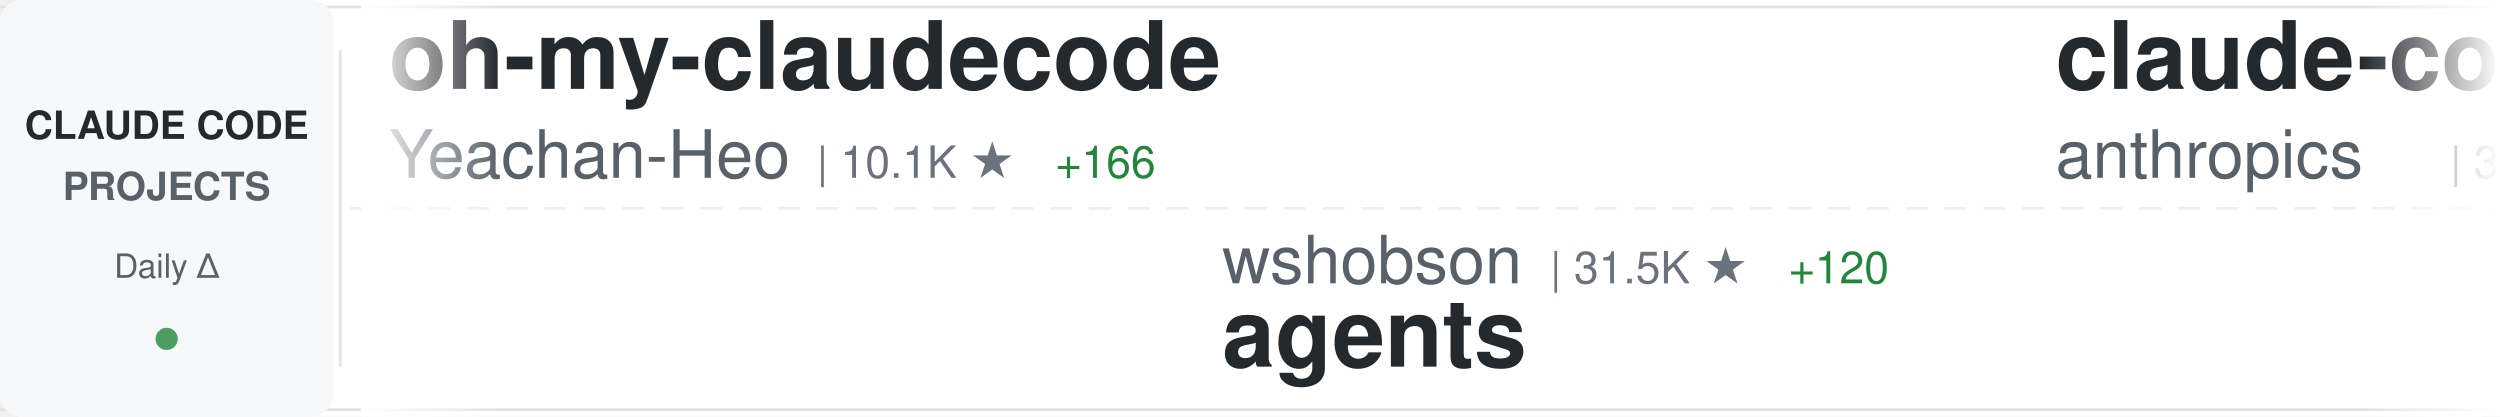
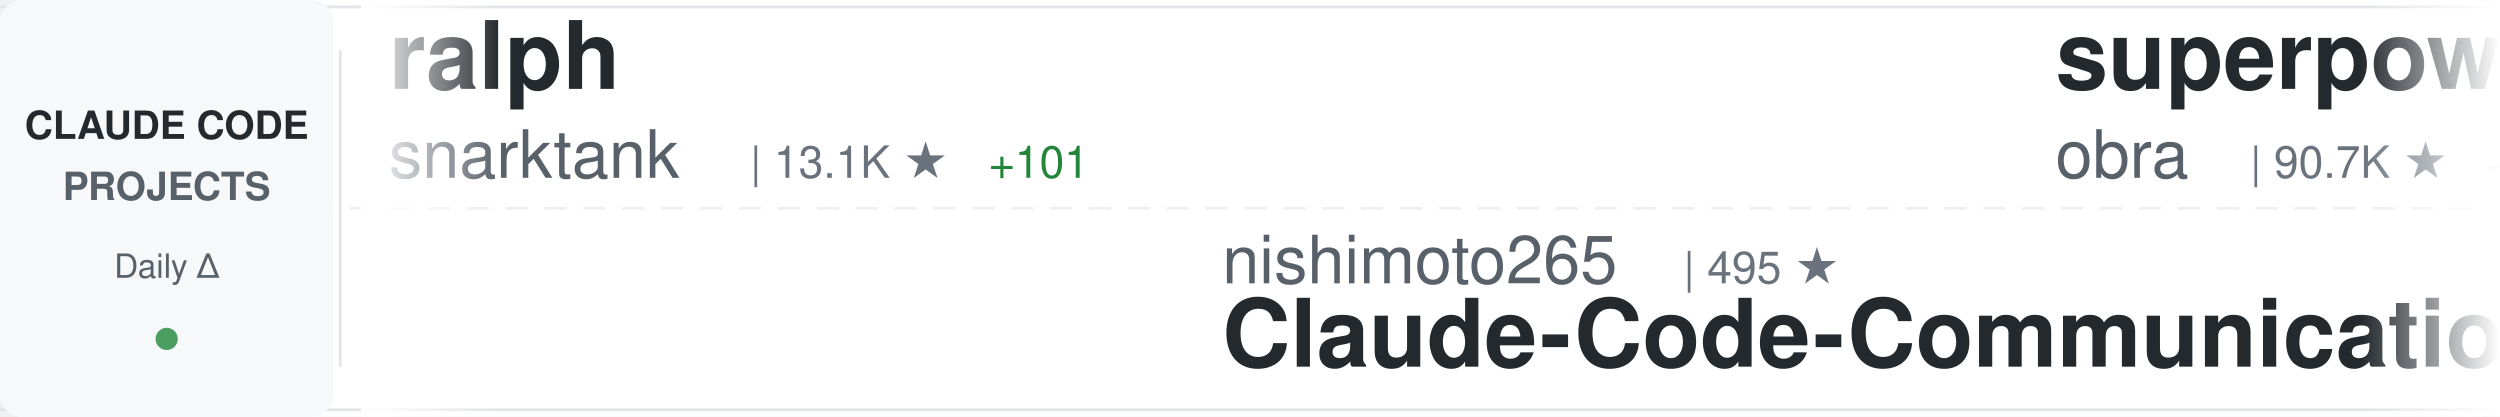
<svg xmlns="http://www.w3.org/2000/svg" width="900" height="150">
  <defs>
    <linearGradient id="awesomeLeftFade" x1="0%" y1="0%" x2="100%" y2="0%">
      <stop offset="0%" style="stop-color:#ffffff;stop-opacity:1" />
      <stop offset="100%" style="stop-color:#ffffff;stop-opacity:0" />
    </linearGradient>
    <linearGradient id="awesomeRightFade" x1="0%" y1="0%" x2="100%" y2="0%">
      <stop offset="0%" style="stop-color:#ffffff;stop-opacity:0" />
      <stop offset="100%" style="stop-color:#ffffff;stop-opacity:1" />
    </linearGradient>
  </defs>
  <rect width="900" height="150" fill="#ffffff" rx="8" />
  <rect x="0" y="2" width="900" height="1" fill="#e1e4e8" />
  <rect x="0" y="147" width="900" height="1" fill="#e1e4e8" />
  <line x1="0" y1="75" x2="900" y2="75" stroke="#e1e4e8" stroke-width="1" stroke-dasharray="8 6" opacity="0.6" />
  <rect x="0" y="0" width="120" height="150" fill="#f6f8fa" rx="8" />
  <text x="60" y="50" font-family="-apple-system, BlinkMacSystemFont, 'Segoe UI', Helvetica, Arial, sans-serif" font-size="14" font-weight="600" fill="#24292e" text-anchor="middle">CLAUDE CODE</text>
  <text x="60" y="72" font-family="-apple-system, BlinkMacSystemFont, 'Segoe UI', Helvetica, Arial, sans-serif" font-size="14" font-weight="600" fill="#586069" text-anchor="middle">PROJECTS</text>
  <text x="60" y="100" font-family="-apple-system, BlinkMacSystemFont, 'Segoe UI', Helvetica, Arial, sans-serif" font-size="12" font-weight="500" fill="#586069" text-anchor="middle">Daily Δ</text>
  <circle cx="60" cy="122" r="4" fill="#22863a" opacity="0.8" />
  <rect x="122" y="18" width="1" height="114" fill="#e1e4e8" />
  <clipPath id="awesomeTickerClip">
    <rect x="130" y="0" width="770" height="150" />
  </clipPath>
  <g clip-path="url(#awesomeTickerClip)">
    <g id="awesomeTickerItems">
      <animateTransform attributeName="transform" attributeType="XML" type="translate" from="0 0" to="-3000 0" dur="54s" repeatCount="indefinite" />
      <g transform="translate(0, 0)">
-         <text x="140" y="32" font-family="-apple-system, BlinkMacSystemFont, 'Segoe UI', Helvetica, Arial, sans-serif" font-size="34" font-weight="600" fill="#24292e">oh-my-claudecode</text>
-         <text x="140" y="64" font-family="-apple-system, BlinkMacSystemFont, 'Segoe UI', Helvetica, Arial, sans-serif" font-size="24" font-weight="400" fill="#586069">Yeachan-Heo</text>
-         <text x="294" y="64" font-family="-apple-system, BlinkMacSystemFont, 'Segoe UI', Helvetica, Arial, sans-serif" font-size="16" font-weight="500" fill="#6a737d">| 10.1K ★</text>
-         <text x="380" y="64" font-family="-apple-system, BlinkMacSystemFont, 'Segoe UI', Helvetica, Arial, sans-serif" font-size="16" font-weight="500" fill="#22863a"> +166</text>
+         <text x="140" y="32" font-family="-apple-system, BlinkMacSystemFont, 'Segoe UI', Helvetica, Arial, sans-serif" font-size="34" font-weight="600" fill="#24292e">ralph</text>
+         <text x="140" y="64" font-family="-apple-system, BlinkMacSystemFont, 'Segoe UI', Helvetica, Arial, sans-serif" font-size="24" font-weight="400" fill="#586069">snarktank</text>
+         <text x="270" y="64" font-family="-apple-system, BlinkMacSystemFont, 'Segoe UI', Helvetica, Arial, sans-serif" font-size="16" font-weight="500" fill="#6a737d">| 13.1K ★</text>
+         <text x="356" y="64" font-family="-apple-system, BlinkMacSystemFont, 'Segoe UI', Helvetica, Arial, sans-serif" font-size="16" font-weight="500" fill="#22863a"> +101</text>
      </g>
      <g transform="translate(300, 0)">
-         <text x="140" y="102" font-family="-apple-system, BlinkMacSystemFont, 'Segoe UI', Helvetica, Arial, sans-serif" font-size="24" font-weight="400" fill="#586069">wshobson</text>
-         <text x="258" y="102" font-family="-apple-system, BlinkMacSystemFont, 'Segoe UI', Helvetica, Arial, sans-serif" font-size="16" font-weight="500" fill="#6a737d">| 31.5K ★</text>
-         <text x="344" y="102" font-family="-apple-system, BlinkMacSystemFont, 'Segoe UI', Helvetica, Arial, sans-serif" font-size="16" font-weight="500" fill="#22863a"> +120</text>
-         <text x="140" y="132" font-family="-apple-system, BlinkMacSystemFont, 'Segoe UI', Helvetica, Arial, sans-serif" font-size="34" font-weight="600" fill="#24292e">agents</text>
+         <text x="140" y="102" font-family="-apple-system, BlinkMacSystemFont, 'Segoe UI', Helvetica, Arial, sans-serif" font-size="24" font-weight="400" fill="#586069">nishimoto265</text>
+         <text x="306" y="102" font-family="-apple-system, BlinkMacSystemFont, 'Segoe UI', Helvetica, Arial, sans-serif" font-size="16" font-weight="500" fill="#6a737d">| 495 ★</text>
+         <text x="140" y="132" font-family="-apple-system, BlinkMacSystemFont, 'Segoe UI', Helvetica, Arial, sans-serif" font-size="34" font-weight="600" fill="#24292e">Claude-Code-Communicatio...</text>
      </g>
      <g transform="translate(600, 0)">
-         <text x="140" y="32" font-family="-apple-system, BlinkMacSystemFont, 'Segoe UI', Helvetica, Arial, sans-serif" font-size="34" font-weight="600" fill="#24292e">claude-code-security-rev...</text>
-         <text x="140" y="64" font-family="-apple-system, BlinkMacSystemFont, 'Segoe UI', Helvetica, Arial, sans-serif" font-size="24" font-weight="400" fill="#586069">anthropics</text>
-         <text x="282" y="64" font-family="-apple-system, BlinkMacSystemFont, 'Segoe UI', Helvetica, Arial, sans-serif" font-size="16" font-weight="500" fill="#6a737d">| 3.8K ★</text>
-         <text x="359" y="64" font-family="-apple-system, BlinkMacSystemFont, 'Segoe UI', Helvetica, Arial, sans-serif" font-size="16" font-weight="500" fill="#22863a"> +19</text>
+         <text x="140" y="32" font-family="-apple-system, BlinkMacSystemFont, 'Segoe UI', Helvetica, Arial, sans-serif" font-size="34" font-weight="600" fill="#24292e">superpowers</text>
+         <text x="140" y="64" font-family="-apple-system, BlinkMacSystemFont, 'Segoe UI', Helvetica, Arial, sans-serif" font-size="24" font-weight="400" fill="#586069">obra</text>
+         <text x="210" y="64" font-family="-apple-system, BlinkMacSystemFont, 'Segoe UI', Helvetica, Arial, sans-serif" font-size="16" font-weight="500" fill="#6a737d">| 90.7K ★</text>
+         <text x="296" y="64" font-family="-apple-system, BlinkMacSystemFont, 'Segoe UI', Helvetica, Arial, sans-serif" font-size="16" font-weight="500" fill="#22863a"> +3.2K</text>
      </g>
      <g transform="translate(900, 0)">
-         <text x="140" y="102" font-family="-apple-system, BlinkMacSystemFont, 'Segoe UI', Helvetica, Arial, sans-serif" font-size="24" font-weight="400" fill="#586069">1rgs</text>
-         <text x="210" y="102" font-family="-apple-system, BlinkMacSystemFont, 'Segoe UI', Helvetica, Arial, sans-serif" font-size="16" font-weight="500" fill="#6a737d">| 3.2K ★</text>
-         <text x="287" y="102" font-family="-apple-system, BlinkMacSystemFont, 'Segoe UI', Helvetica, Arial, sans-serif" font-size="16" font-weight="500" fill="#22863a"> +18</text>
-         <text x="140" y="132" font-family="-apple-system, BlinkMacSystemFont, 'Segoe UI', Helvetica, Arial, sans-serif" font-size="34" font-weight="600" fill="#24292e">claude-code-proxy</text>
+         <text x="140" y="102" font-family="-apple-system, BlinkMacSystemFont, 'Segoe UI', Helvetica, Arial, sans-serif" font-size="24" font-weight="400" fill="#586069">simonw</text>
+         <text x="234" y="102" font-family="-apple-system, BlinkMacSystemFont, 'Segoe UI', Helvetica, Arial, sans-serif" font-size="16" font-weight="500" fill="#6a737d">| 1.1K ★</text>
+         <text x="311" y="102" font-family="-apple-system, BlinkMacSystemFont, 'Segoe UI', Helvetica, Arial, sans-serif" font-size="16" font-weight="500" fill="#22863a"> +6</text>
+         <text x="140" y="132" font-family="-apple-system, BlinkMacSystemFont, 'Segoe UI', Helvetica, Arial, sans-serif" font-size="34" font-weight="600" fill="#24292e">claude-code-transcripts</text>
      </g>
      <g transform="translate(1200, 0)">
-         <text x="140" y="32" font-family="-apple-system, BlinkMacSystemFont, 'Segoe UI', Helvetica, Arial, sans-serif" font-size="34" font-weight="600" fill="#24292e">claude-code</text>
-         <text x="140" y="64" font-family="-apple-system, BlinkMacSystemFont, 'Segoe UI', Helvetica, Arial, sans-serif" font-size="24" font-weight="400" fill="#586069">anthropics</text>
-         <text x="282" y="64" font-family="-apple-system, BlinkMacSystemFont, 'Segoe UI', Helvetica, Arial, sans-serif" font-size="16" font-weight="500" fill="#6a737d">| 78.9K ★</text>
-         <text x="368" y="64" font-family="-apple-system, BlinkMacSystemFont, 'Segoe UI', Helvetica, Arial, sans-serif" font-size="16" font-weight="500" fill="#22863a"> +483</text>
+         <text x="140" y="32" font-family="-apple-system, BlinkMacSystemFont, 'Segoe UI', Helvetica, Arial, sans-serif" font-size="34" font-weight="600" fill="#24292e">claude-code-infrastructu...</text>
+         <text x="140" y="64" font-family="-apple-system, BlinkMacSystemFont, 'Segoe UI', Helvetica, Arial, sans-serif" font-size="24" font-weight="400" fill="#586069">diet103</text>
+         <text x="246" y="64" font-family="-apple-system, BlinkMacSystemFont, 'Segoe UI', Helvetica, Arial, sans-serif" font-size="16" font-weight="500" fill="#6a737d">| 9.3K ★</text>
+         <text x="323" y="64" font-family="-apple-system, BlinkMacSystemFont, 'Segoe UI', Helvetica, Arial, sans-serif" font-size="16" font-weight="500" fill="#22863a"> +13</text>
      </g>
      <g transform="translate(1500, 0)">
-         <text x="140" y="102" font-family="-apple-system, BlinkMacSystemFont, 'Segoe UI', Helvetica, Arial, sans-serif" font-size="24" font-weight="400" fill="#586069">musistudio</text>
-         <text x="282" y="102" font-family="-apple-system, BlinkMacSystemFont, 'Segoe UI', Helvetica, Arial, sans-serif" font-size="16" font-weight="500" fill="#6a737d">| 29.8K ★</text>
-         <text x="368" y="102" font-family="-apple-system, BlinkMacSystemFont, 'Segoe UI', Helvetica, Arial, sans-serif" font-size="16" font-weight="500" fill="#22863a"> +84</text>
-         <text x="140" y="132" font-family="-apple-system, BlinkMacSystemFont, 'Segoe UI', Helvetica, Arial, sans-serif" font-size="34" font-weight="600" fill="#24292e">claude-code-router</text>
+         <text x="140" y="102" font-family="-apple-system, BlinkMacSystemFont, 'Segoe UI', Helvetica, Arial, sans-serif" font-size="24" font-weight="400" fill="#586069">alirezarezvani</text>
+         <text x="330" y="102" font-family="-apple-system, BlinkMacSystemFont, 'Segoe UI', Helvetica, Arial, sans-serif" font-size="16" font-weight="500" fill="#6a737d">| 622 ★</text>
+         <text x="398" y="102" font-family="-apple-system, BlinkMacSystemFont, 'Segoe UI', Helvetica, Arial, sans-serif" font-size="16" font-weight="500" fill="#22863a"> +2</text>
+         <text x="140" y="132" font-family="-apple-system, BlinkMacSystemFont, 'Segoe UI', Helvetica, Arial, sans-serif" font-size="34" font-weight="600" fill="#24292e">claude-code-tresor</text>
      </g>
      <g transform="translate(1800, 0)">
-         <text x="140" y="32" font-family="-apple-system, BlinkMacSystemFont, 'Segoe UI', Helvetica, Arial, sans-serif" font-size="34" font-weight="600" fill="#24292e">opcode</text>
-         <text x="140" y="64" font-family="-apple-system, BlinkMacSystemFont, 'Segoe UI', Helvetica, Arial, sans-serif" font-size="24" font-weight="400" fill="#586069">winfunc</text>
-         <text x="246" y="64" font-family="-apple-system, BlinkMacSystemFont, 'Segoe UI', Helvetica, Arial, sans-serif" font-size="16" font-weight="500" fill="#6a737d">| 21.0K ★</text>
-         <text x="332" y="64" font-family="-apple-system, BlinkMacSystemFont, 'Segoe UI', Helvetica, Arial, sans-serif" font-size="16" font-weight="500" fill="#22863a"> +20</text>
+         <text x="140" y="32" font-family="-apple-system, BlinkMacSystemFont, 'Segoe UI', Helvetica, Arial, sans-serif" font-size="34" font-weight="600" fill="#24292e">ClaudeCodeAgents</text>
+         <text x="140" y="64" font-family="-apple-system, BlinkMacSystemFont, 'Segoe UI', Helvetica, Arial, sans-serif" font-size="24" font-weight="400" fill="#586069">darcyegb</text>
+         <text x="258" y="64" font-family="-apple-system, BlinkMacSystemFont, 'Segoe UI', Helvetica, Arial, sans-serif" font-size="16" font-weight="500" fill="#6a737d">| 597 ★</text>
+         <text x="326" y="64" font-family="-apple-system, BlinkMacSystemFont, 'Segoe UI', Helvetica, Arial, sans-serif" font-size="16" font-weight="500" fill="#22863a"> +2</text>
      </g>
      <g transform="translate(2100, 0)">
-         <text x="140" y="102" font-family="-apple-system, BlinkMacSystemFont, 'Segoe UI', Helvetica, Arial, sans-serif" font-size="24" font-weight="400" fill="#586069">Yuyz0112</text>
-         <text x="258" y="102" font-family="-apple-system, BlinkMacSystemFont, 'Segoe UI', Helvetica, Arial, sans-serif" font-size="16" font-weight="500" fill="#6a737d">| 2.2K ★</text>
-         <text x="335" y="102" font-family="-apple-system, BlinkMacSystemFont, 'Segoe UI', Helvetica, Arial, sans-serif" font-size="16" font-weight="500" fill="#22863a"> +8</text>
-         <text x="140" y="132" font-family="-apple-system, BlinkMacSystemFont, 'Segoe UI', Helvetica, Arial, sans-serif" font-size="34" font-weight="600" fill="#24292e">claude-code-reverse</text>
+         <text x="140" y="102" font-family="-apple-system, BlinkMacSystemFont, 'Segoe UI', Helvetica, Arial, sans-serif" font-size="24" font-weight="400" fill="#586069">winfunc</text>
+         <text x="246" y="102" font-family="-apple-system, BlinkMacSystemFont, 'Segoe UI', Helvetica, Arial, sans-serif" font-size="16" font-weight="500" fill="#6a737d">| 21.0K ★</text>
+         <text x="332" y="102" font-family="-apple-system, BlinkMacSystemFont, 'Segoe UI', Helvetica, Arial, sans-serif" font-size="16" font-weight="500" fill="#22863a"> +21</text>
+         <text x="140" y="132" font-family="-apple-system, BlinkMacSystemFont, 'Segoe UI', Helvetica, Arial, sans-serif" font-size="34" font-weight="600" fill="#24292e">opcode</text>
      </g>
      <g transform="translate(2400, 0)">
-         <text x="140" y="32" font-family="-apple-system, BlinkMacSystemFont, 'Segoe UI', Helvetica, Arial, sans-serif" font-size="34" font-weight="600" fill="#24292e">claude-code-ultimate-gui...</text>
-         <text x="140" y="64" font-family="-apple-system, BlinkMacSystemFont, 'Segoe UI', Helvetica, Arial, sans-serif" font-size="24" font-weight="400" fill="#586069">FlorianBruniaux</text>
-         <text x="342" y="64" font-family="-apple-system, BlinkMacSystemFont, 'Segoe UI', Helvetica, Arial, sans-serif" font-size="16" font-weight="500" fill="#6a737d">| 1.7K ★</text>
-         <text x="419" y="64" font-family="-apple-system, BlinkMacSystemFont, 'Segoe UI', Helvetica, Arial, sans-serif" font-size="16" font-weight="500" fill="#22863a"> +112</text>
+         <text x="140" y="32" font-family="-apple-system, BlinkMacSystemFont, 'Segoe UI', Helvetica, Arial, sans-serif" font-size="34" font-weight="600" fill="#24292e">CLIProxyAPI</text>
+         <text x="140" y="64" font-family="-apple-system, BlinkMacSystemFont, 'Segoe UI', Helvetica, Arial, sans-serif" font-size="24" font-weight="400" fill="#586069">router-for-me</text>
+         <text x="318" y="64" font-family="-apple-system, BlinkMacSystemFont, 'Segoe UI', Helvetica, Arial, sans-serif" font-size="16" font-weight="500" fill="#6a737d">| 17.3K ★</text>
+         <text x="404" y="64" font-family="-apple-system, BlinkMacSystemFont, 'Segoe UI', Helvetica, Arial, sans-serif" font-size="16" font-weight="500" fill="#22863a"> +365</text>
      </g>
      <g transform="translate(2700, 0)">
-         <text x="140" y="102" font-family="-apple-system, BlinkMacSystemFont, 'Segoe UI', Helvetica, Arial, sans-serif" font-size="24" font-weight="400" fill="#586069">frankbria</text>
-         <text x="270" y="102" font-family="-apple-system, BlinkMacSystemFont, 'Segoe UI', Helvetica, Arial, sans-serif" font-size="16" font-weight="500" fill="#6a737d">| 7.9K ★</text>
-         <text x="347" y="102" font-family="-apple-system, BlinkMacSystemFont, 'Segoe UI', Helvetica, Arial, sans-serif" font-size="16" font-weight="500" fill="#22863a"> +43</text>
-         <text x="140" y="132" font-family="-apple-system, BlinkMacSystemFont, 'Segoe UI', Helvetica, Arial, sans-serif" font-size="34" font-weight="600" fill="#24292e">ralph-claude-code</text>
+         <text x="140" y="102" font-family="-apple-system, BlinkMacSystemFont, 'Segoe UI', Helvetica, Arial, sans-serif" font-size="24" font-weight="400" fill="#586069">qwibitai</text>
+         <text x="258" y="102" font-family="-apple-system, BlinkMacSystemFont, 'Segoe UI', Helvetica, Arial, sans-serif" font-size="16" font-weight="500" fill="#6a737d">| 23.7K ★</text>
+         <text x="344" y="102" font-family="-apple-system, BlinkMacSystemFont, 'Segoe UI', Helvetica, Arial, sans-serif" font-size="16" font-weight="500" fill="#22863a"> +330</text>
+         <text x="140" y="132" font-family="-apple-system, BlinkMacSystemFont, 'Segoe UI', Helvetica, Arial, sans-serif" font-size="34" font-weight="600" fill="#24292e">nanoclaw</text>
      </g>
      <g transform="translate(3000, 0)">
-         <text x="140" y="32" font-family="-apple-system, BlinkMacSystemFont, 'Segoe UI', Helvetica, Arial, sans-serif" font-size="34" font-weight="600" fill="#24292e">oh-my-claudecode</text>
-         <text x="140" y="64" font-family="-apple-system, BlinkMacSystemFont, 'Segoe UI', Helvetica, Arial, sans-serif" font-size="24" font-weight="400" fill="#586069">Yeachan-Heo</text>
-         <text x="294" y="64" font-family="-apple-system, BlinkMacSystemFont, 'Segoe UI', Helvetica, Arial, sans-serif" font-size="16" font-weight="500" fill="#6a737d">| 10.1K ★</text>
-         <text x="380" y="64" font-family="-apple-system, BlinkMacSystemFont, 'Segoe UI', Helvetica, Arial, sans-serif" font-size="16" font-weight="500" fill="#22863a"> +166</text>
+         <text x="140" y="32" font-family="-apple-system, BlinkMacSystemFont, 'Segoe UI', Helvetica, Arial, sans-serif" font-size="34" font-weight="600" fill="#24292e">ralph</text>
+         <text x="140" y="64" font-family="-apple-system, BlinkMacSystemFont, 'Segoe UI', Helvetica, Arial, sans-serif" font-size="24" font-weight="400" fill="#586069">snarktank</text>
+         <text x="270" y="64" font-family="-apple-system, BlinkMacSystemFont, 'Segoe UI', Helvetica, Arial, sans-serif" font-size="16" font-weight="500" fill="#6a737d">| 13.1K ★</text>
+         <text x="356" y="64" font-family="-apple-system, BlinkMacSystemFont, 'Segoe UI', Helvetica, Arial, sans-serif" font-size="16" font-weight="500" fill="#22863a"> +101</text>
      </g>
      <g transform="translate(3300, 0)">
-         <text x="140" y="102" font-family="-apple-system, BlinkMacSystemFont, 'Segoe UI', Helvetica, Arial, sans-serif" font-size="24" font-weight="400" fill="#586069">wshobson</text>
-         <text x="258" y="102" font-family="-apple-system, BlinkMacSystemFont, 'Segoe UI', Helvetica, Arial, sans-serif" font-size="16" font-weight="500" fill="#6a737d">| 31.5K ★</text>
-         <text x="344" y="102" font-family="-apple-system, BlinkMacSystemFont, 'Segoe UI', Helvetica, Arial, sans-serif" font-size="16" font-weight="500" fill="#22863a"> +120</text>
-         <text x="140" y="132" font-family="-apple-system, BlinkMacSystemFont, 'Segoe UI', Helvetica, Arial, sans-serif" font-size="34" font-weight="600" fill="#24292e">agents</text>
+         <text x="140" y="102" font-family="-apple-system, BlinkMacSystemFont, 'Segoe UI', Helvetica, Arial, sans-serif" font-size="24" font-weight="400" fill="#586069">nishimoto265</text>
+         <text x="306" y="102" font-family="-apple-system, BlinkMacSystemFont, 'Segoe UI', Helvetica, Arial, sans-serif" font-size="16" font-weight="500" fill="#6a737d">| 495 ★</text>
+         <text x="140" y="132" font-family="-apple-system, BlinkMacSystemFont, 'Segoe UI', Helvetica, Arial, sans-serif" font-size="34" font-weight="600" fill="#24292e">Claude-Code-Communicatio...</text>
      </g>
      <g transform="translate(3600, 0)">
-         <text x="140" y="32" font-family="-apple-system, BlinkMacSystemFont, 'Segoe UI', Helvetica, Arial, sans-serif" font-size="34" font-weight="600" fill="#24292e">claude-code-security-rev...</text>
-         <text x="140" y="64" font-family="-apple-system, BlinkMacSystemFont, 'Segoe UI', Helvetica, Arial, sans-serif" font-size="24" font-weight="400" fill="#586069">anthropics</text>
-         <text x="282" y="64" font-family="-apple-system, BlinkMacSystemFont, 'Segoe UI', Helvetica, Arial, sans-serif" font-size="16" font-weight="500" fill="#6a737d">| 3.8K ★</text>
-         <text x="359" y="64" font-family="-apple-system, BlinkMacSystemFont, 'Segoe UI', Helvetica, Arial, sans-serif" font-size="16" font-weight="500" fill="#22863a"> +19</text>
+         <text x="140" y="32" font-family="-apple-system, BlinkMacSystemFont, 'Segoe UI', Helvetica, Arial, sans-serif" font-size="34" font-weight="600" fill="#24292e">superpowers</text>
+         <text x="140" y="64" font-family="-apple-system, BlinkMacSystemFont, 'Segoe UI', Helvetica, Arial, sans-serif" font-size="24" font-weight="400" fill="#586069">obra</text>
+         <text x="210" y="64" font-family="-apple-system, BlinkMacSystemFont, 'Segoe UI', Helvetica, Arial, sans-serif" font-size="16" font-weight="500" fill="#6a737d">| 90.7K ★</text>
+         <text x="296" y="64" font-family="-apple-system, BlinkMacSystemFont, 'Segoe UI', Helvetica, Arial, sans-serif" font-size="16" font-weight="500" fill="#22863a"> +3.2K</text>
      </g>
      <g transform="translate(3900, 0)">
-         <text x="140" y="102" font-family="-apple-system, BlinkMacSystemFont, 'Segoe UI', Helvetica, Arial, sans-serif" font-size="24" font-weight="400" fill="#586069">1rgs</text>
-         <text x="210" y="102" font-family="-apple-system, BlinkMacSystemFont, 'Segoe UI', Helvetica, Arial, sans-serif" font-size="16" font-weight="500" fill="#6a737d">| 3.2K ★</text>
-         <text x="287" y="102" font-family="-apple-system, BlinkMacSystemFont, 'Segoe UI', Helvetica, Arial, sans-serif" font-size="16" font-weight="500" fill="#22863a"> +18</text>
-         <text x="140" y="132" font-family="-apple-system, BlinkMacSystemFont, 'Segoe UI', Helvetica, Arial, sans-serif" font-size="34" font-weight="600" fill="#24292e">claude-code-proxy</text>
+         <text x="140" y="102" font-family="-apple-system, BlinkMacSystemFont, 'Segoe UI', Helvetica, Arial, sans-serif" font-size="24" font-weight="400" fill="#586069">simonw</text>
+         <text x="234" y="102" font-family="-apple-system, BlinkMacSystemFont, 'Segoe UI', Helvetica, Arial, sans-serif" font-size="16" font-weight="500" fill="#6a737d">| 1.1K ★</text>
+         <text x="311" y="102" font-family="-apple-system, BlinkMacSystemFont, 'Segoe UI', Helvetica, Arial, sans-serif" font-size="16" font-weight="500" fill="#22863a"> +6</text>
+         <text x="140" y="132" font-family="-apple-system, BlinkMacSystemFont, 'Segoe UI', Helvetica, Arial, sans-serif" font-size="34" font-weight="600" fill="#24292e">claude-code-transcripts</text>
      </g>
    </g>
  </g>
  <rect x="130" y="0" width="50" height="150" fill="url(#awesomeLeftFade)" />
  <rect x="850" y="0" width="50" height="150" fill="url(#awesomeRightFade)" />
</svg>
